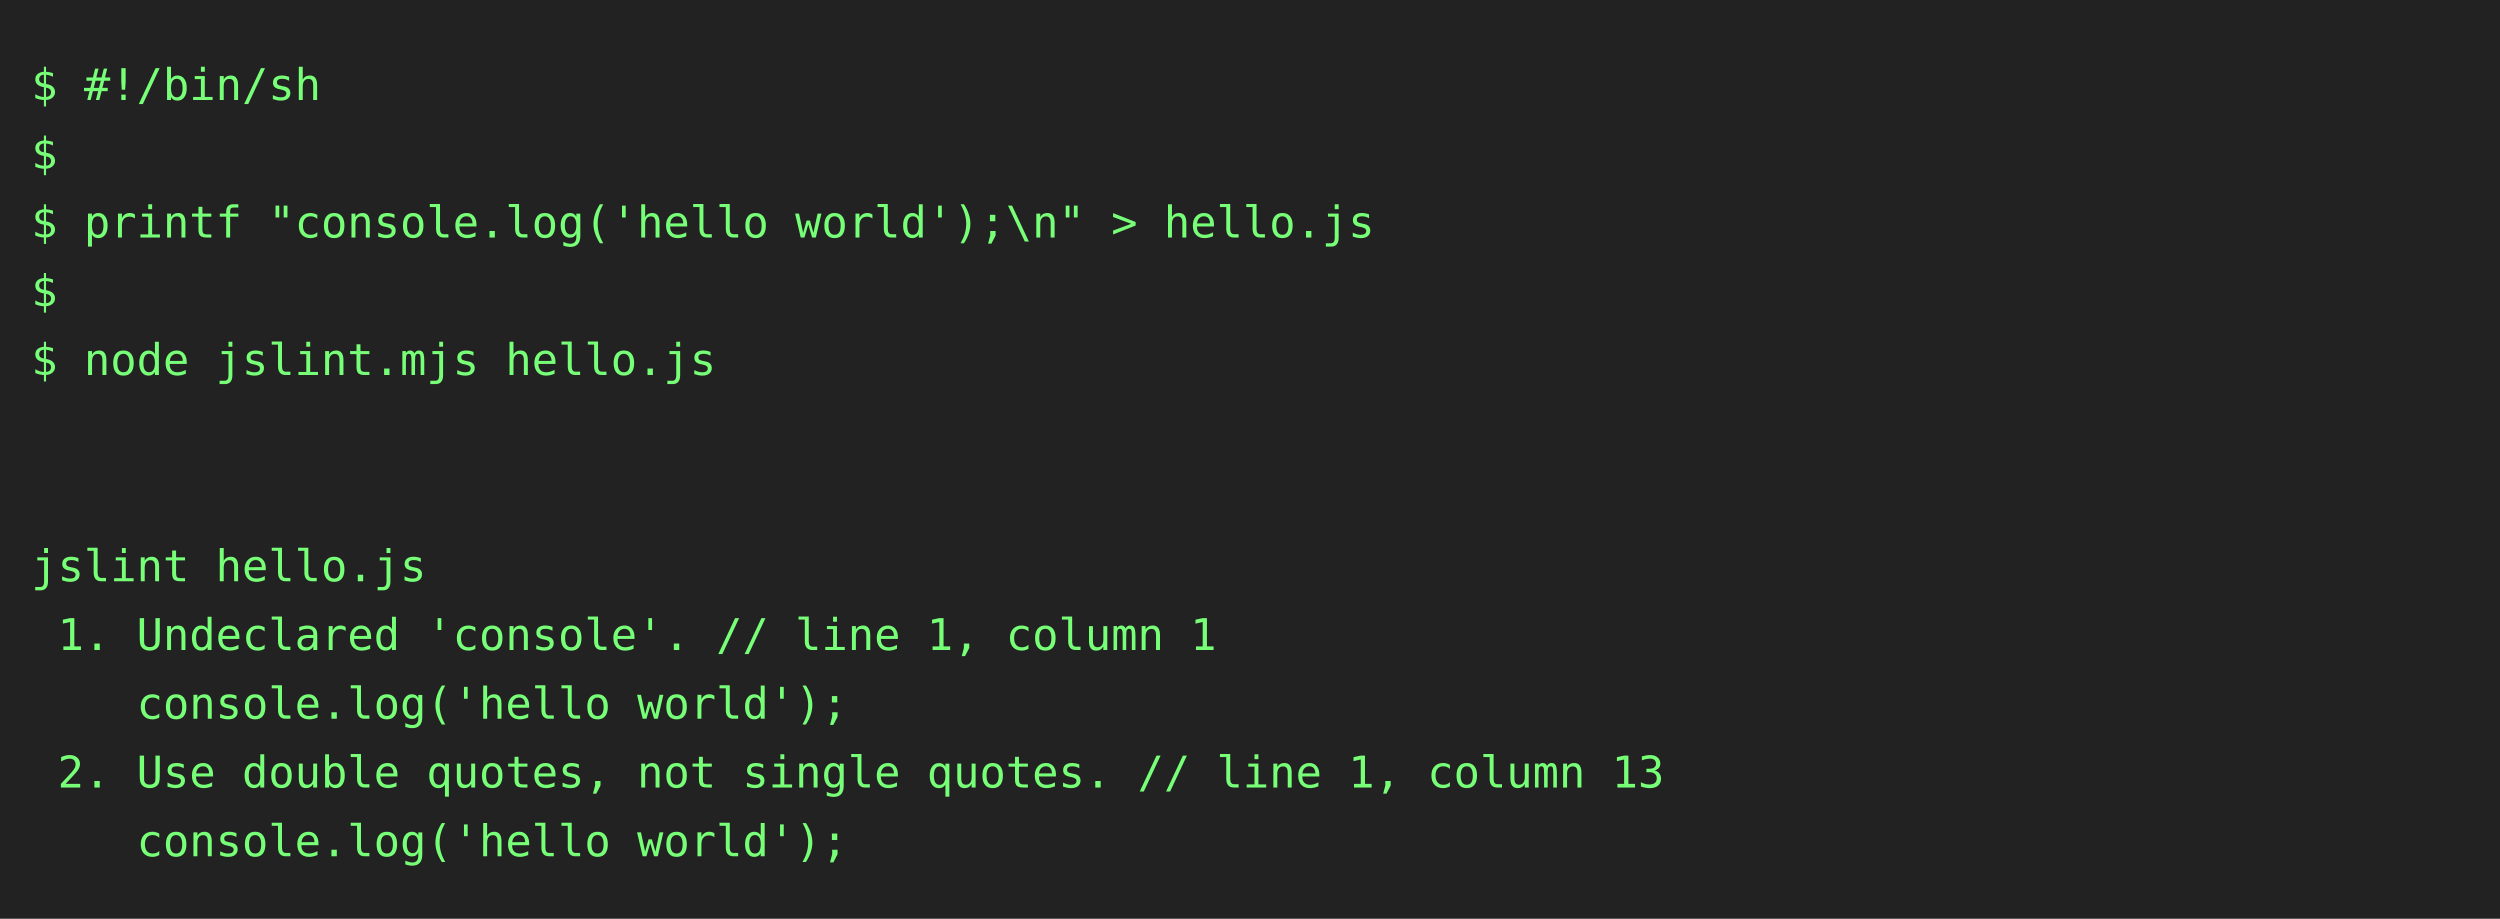
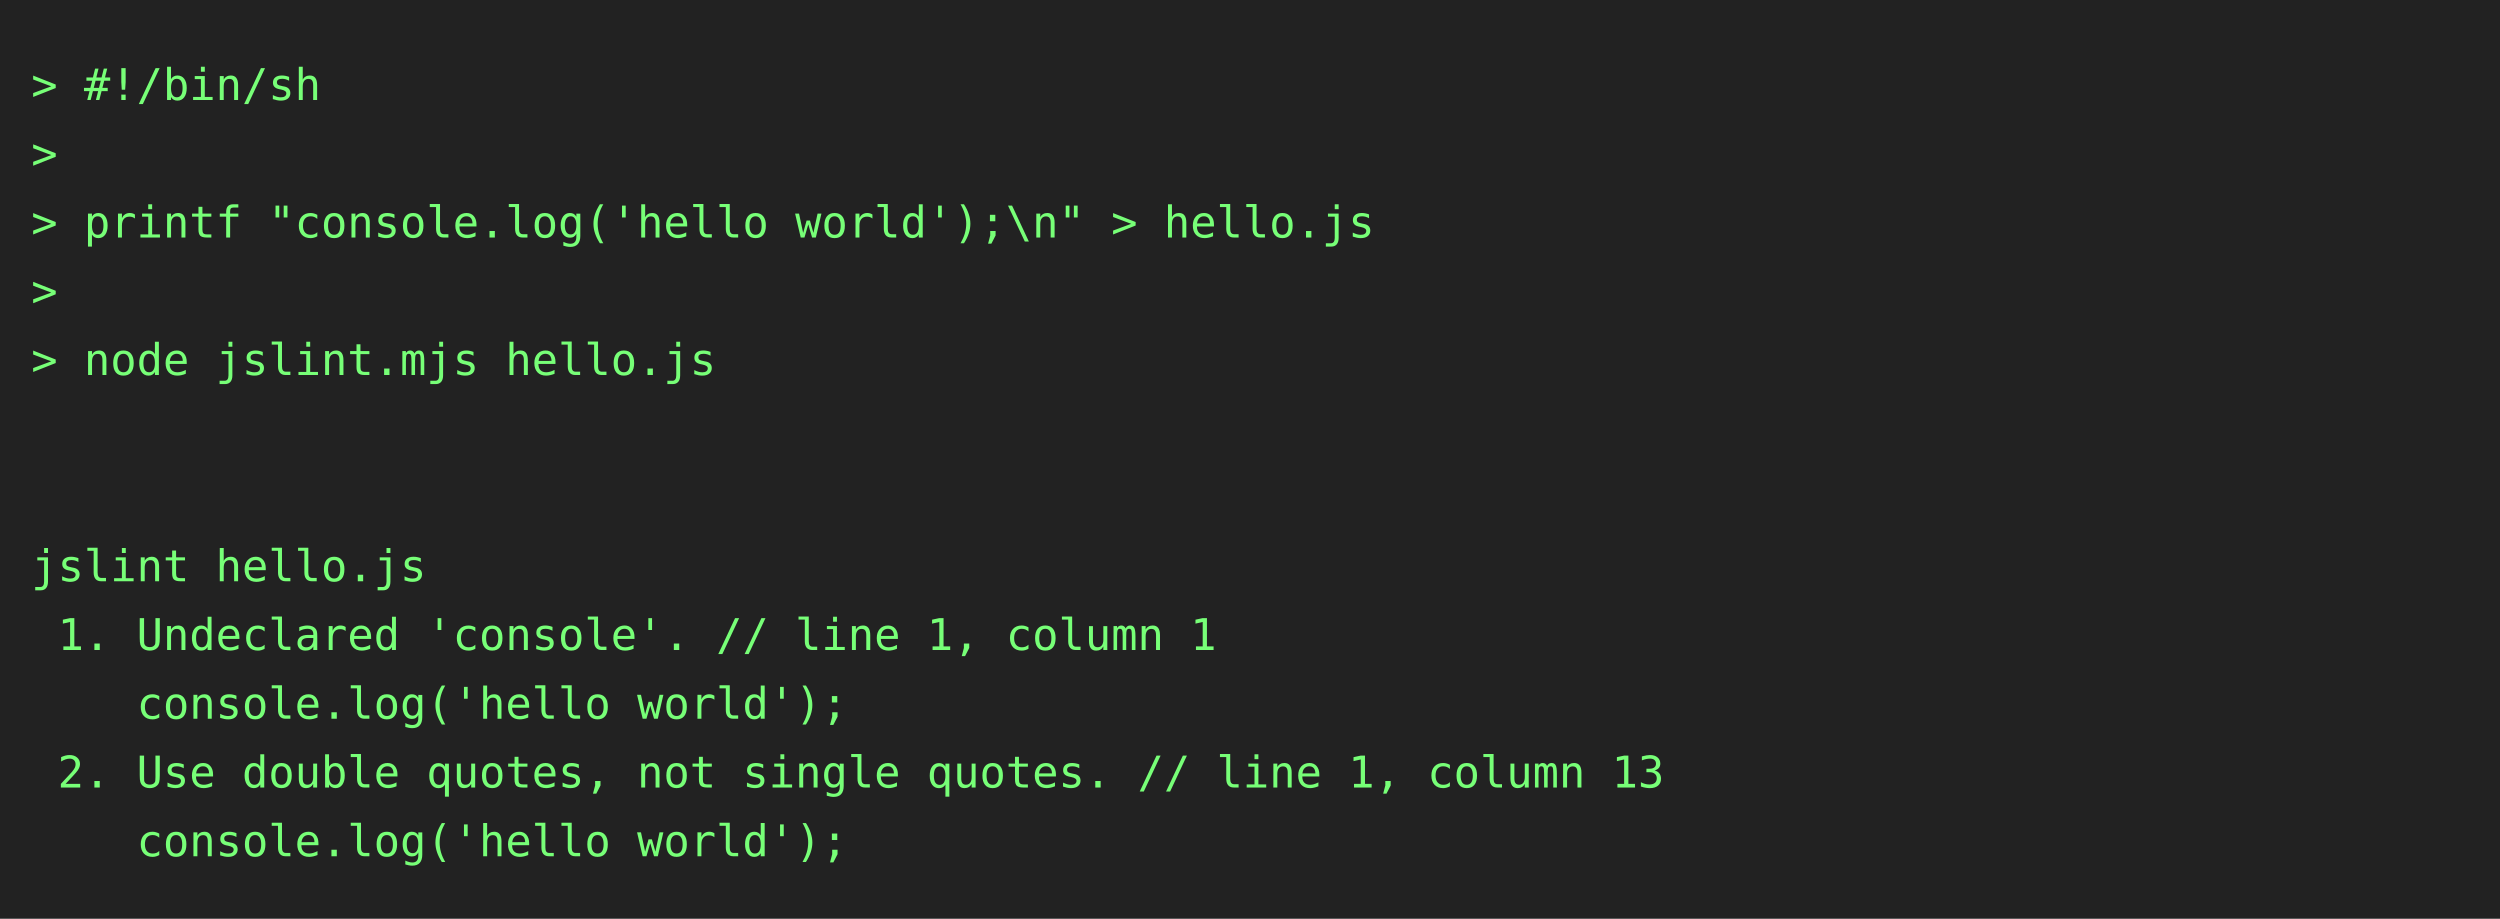
<svg xmlns="http://www.w3.org/2000/svg" height="294" width="800">
  <rect height="294" fill="#222" width="800" />
  <text fill="#7f7" font-family="consolas, menlo, monospace" font-size="14" xml:space="preserve">
-     <tspan lengthAdjust="spacingAndGlyphs" textLength="768" x="10" y="32">$ #!/bin/sh                                                                                      </tspan>
-     <tspan lengthAdjust="spacingAndGlyphs" textLength="768" x="10" y="54">$                                                                                                </tspan>
-     <tspan lengthAdjust="spacingAndGlyphs" textLength="768" x="10" y="76">$ printf "console.log('hello world');\n" &gt; hello.js                                              </tspan>
-     <tspan lengthAdjust="spacingAndGlyphs" textLength="768" x="10" y="98">$                                                                                                </tspan>
-     <tspan lengthAdjust="spacingAndGlyphs" textLength="768" x="10" y="120">$ node jslint.mjs hello.js                                                                       </tspan>
+     <tspan lengthAdjust="spacingAndGlyphs" textLength="768" x="10" y="32">&gt; #!/bin/sh                                                                                      </tspan>
+     <tspan lengthAdjust="spacingAndGlyphs" textLength="768" x="10" y="54">&gt;                                                                                                </tspan>
+     <tspan lengthAdjust="spacingAndGlyphs" textLength="768" x="10" y="76">&gt; printf "console.log('hello world');\n" &gt; hello.js                                              </tspan>
+     <tspan lengthAdjust="spacingAndGlyphs" textLength="768" x="10" y="98">&gt;                                                                                                </tspan>
+     <tspan lengthAdjust="spacingAndGlyphs" textLength="768" x="10" y="120">&gt; node jslint.mjs hello.js                                                                       </tspan>
    <tspan lengthAdjust="spacingAndGlyphs" textLength="768" x="10" y="142">                                                                                                 </tspan>
    <tspan lengthAdjust="spacingAndGlyphs" textLength="768" x="10" y="164">                                                                                                 </tspan>
    <tspan lengthAdjust="spacingAndGlyphs" textLength="768" x="10" y="186">jslint hello.js                                                                                  </tspan>
    <tspan lengthAdjust="spacingAndGlyphs" textLength="768" x="10" y="208"> 1. Undeclared 'console'. // line 1, column 1                                                    </tspan>
    <tspan lengthAdjust="spacingAndGlyphs" textLength="768" x="10" y="230">    console.log('hello world');                                                                  </tspan>
    <tspan lengthAdjust="spacingAndGlyphs" textLength="768" x="10" y="252"> 2. Use double quotes, not single quotes. // line 1, column 13                                   </tspan>
    <tspan lengthAdjust="spacingAndGlyphs" textLength="768" x="10" y="274">    console.log('hello world');                                                                  </tspan>
  </text>
</svg>
